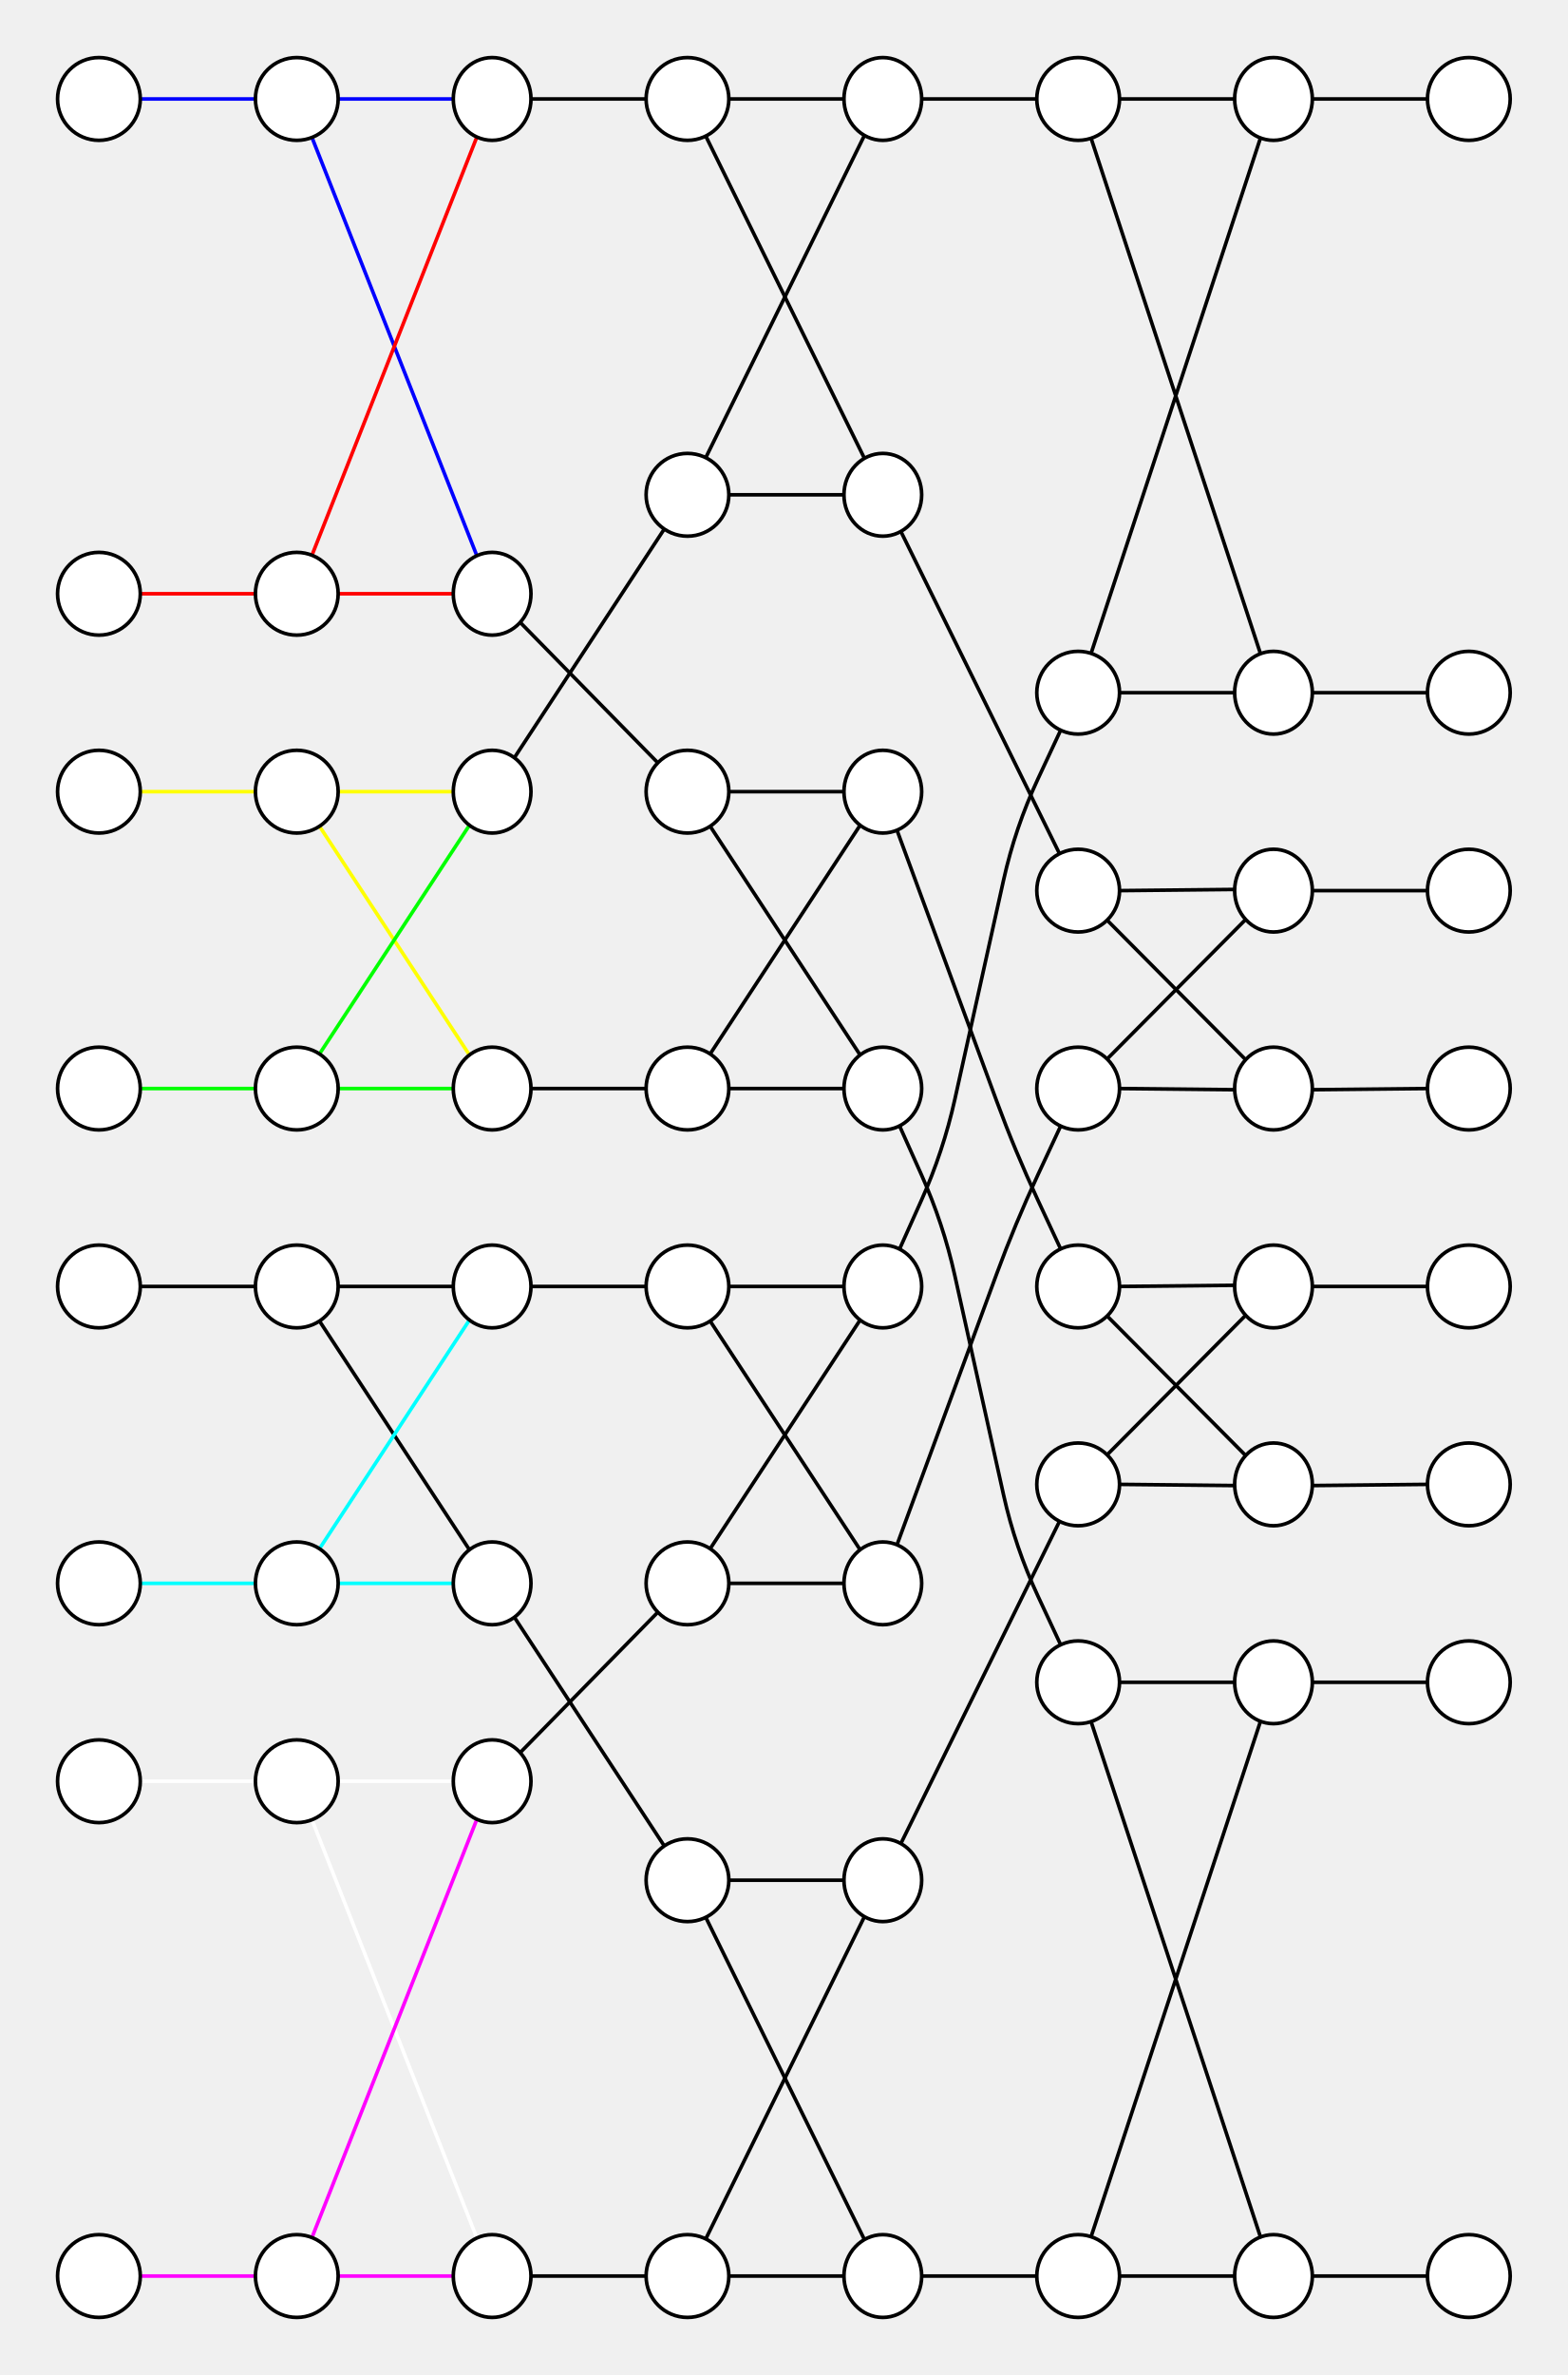
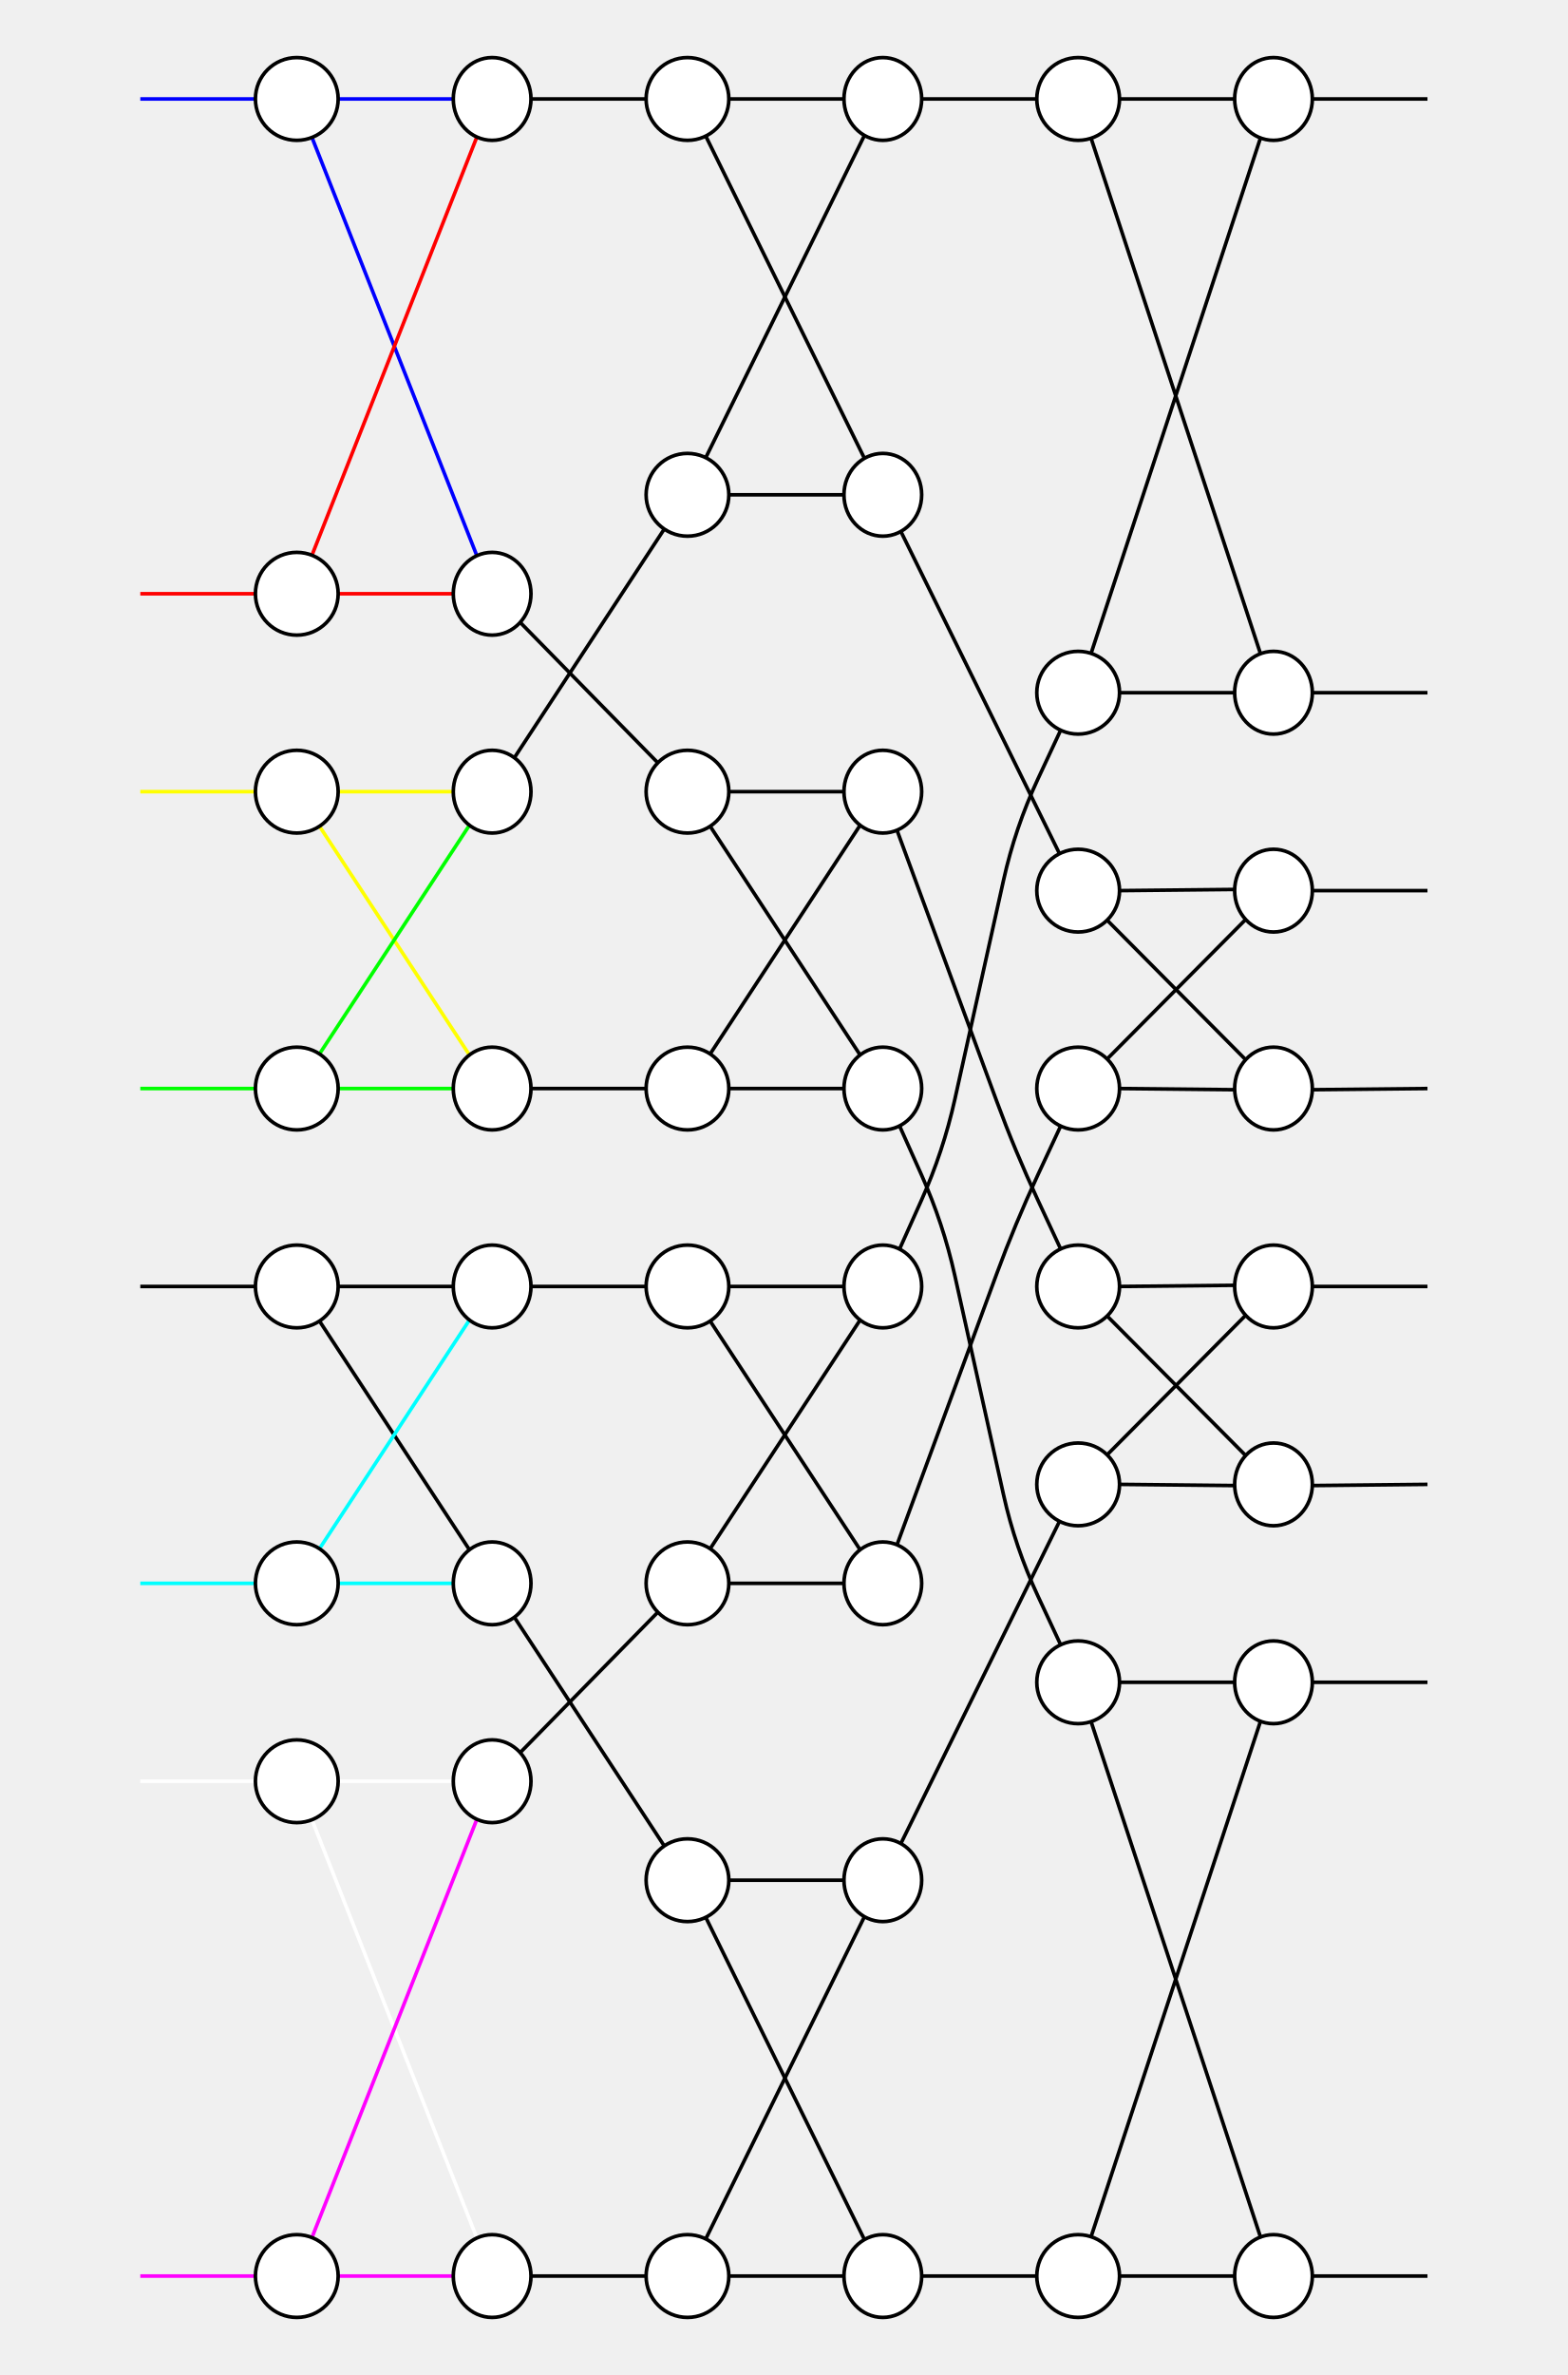
<svg xmlns="http://www.w3.org/2000/svg" width="435.8" height="660">
  <style type="text/css">
		.edge { fill: none; }
	</style>
  <defs>
    <marker id="normal" markerWidth="10" markerHeight="8" refX="9" refY="4" orient="auto-start-reverse" markerUnits="userSpaceOnUse">
      <path d="M0,0 L0,8 L10,4 z" fill="context-stroke" />
    </marker>
    <marker id="vee" markerWidth="10" markerHeight="8" refX="9" refY="4" orient="auto-start-reverse" markerUnits="userSpaceOnUse">
      <path d="M0,0 L10,4 L0,8 L3,4 z" fill="context-stroke" />
    </marker>
    <marker id="dot" markerWidth="8" markerHeight="8" refX="7" refY="4" orient="auto-start-reverse" markerUnits="userSpaceOnUse">
      <circle cx="4" cy="4" r="3.5" fill="context-stroke" />
    </marker>
    <marker id="odot" markerWidth="8" markerHeight="8" refX="7" refY="4" orient="auto-start-reverse" markerUnits="userSpaceOnUse">
      <circle cx="4" cy="4" r="3" fill="white" stroke="context-stroke" />
    </marker>
  </defs>
  <g>
    <path class="edge" stroke="#0000FF" stroke-width="1" d="M39,27.5 L71,27.5 " />
    <path class="edge" stroke="#0000FF" stroke-width="1" d="M94,27.5 L126,27.5 " />
    <path class="edge" stroke="#0000FF" stroke-width="1" d="M86.719,38.198 L132.553,154.427 " />
    <path class="edge" stroke="#FF0000" stroke-width="1" d="M39,165 L71,165 " />
    <path class="edge" stroke="#FF0000" stroke-width="1" d="M94,165 L126,165 " />
    <path class="edge" stroke="#FF0000" stroke-width="1" d="M86.719,154.302 L132.553,38.073 " />
    <path class="edge" stroke="#FFFF00" stroke-width="1" d="M39,220 L71,220 " />
    <path class="edge" stroke="#FFFF00" stroke-width="1" d="M94,220 L126,220 " />
    <path class="edge" stroke="#FFFF00" stroke-width="1" d="M88.807,229.616 L130.487,293.169 " />
    <path class="edge" stroke="#00FF00" stroke-width="1" d="M39,302.5 L71,302.5 " />
    <path class="edge" stroke="#00FF00" stroke-width="1" d="M94,302.5 L126,302.5 " />
    <path class="edge" stroke="#00FF00" stroke-width="1" d="M88.807,292.884 L130.487,229.331 " />
    <path class="edge" stroke="#000000" stroke-width="1" d="M39,357.5 L71,357.5 " />
    <path class="edge" stroke="#000000" stroke-width="1" d="M94,357.5 L126,357.5 " />
    <path class="edge" stroke="#000000" stroke-width="1" d="M88.807,367.116 L130.487,430.669 " />
    <path class="edge" stroke="#00FFFF" stroke-width="1" d="M39,440 L71,440 " />
    <path class="edge" stroke="#00FFFF" stroke-width="1" d="M94,440 L126,440 " />
    <path class="edge" stroke="#00FFFF" stroke-width="1" d="M88.807,430.384 L130.487,366.831 " />
    <path class="edge" stroke="#FFFFFF" stroke-width="1" d="M39,495 L71,495 " />
    <path class="edge" stroke="#FFFFFF" stroke-width="1" d="M94,495 L126,495 " />
    <path class="edge" stroke="#FFFFFF" stroke-width="1" d="M86.719,505.698 L132.553,621.927 " />
    <path class="edge" stroke="#FF00FF" stroke-width="1" d="M39,632.5 L71,632.5 " />
    <path class="edge" stroke="#FF00FF" stroke-width="1" d="M94,632.5 L126,632.5 " />
    <path class="edge" stroke="#FF00FF" stroke-width="1" d="M86.719,621.802 L132.553,505.573 " />
    <path class="edge" stroke="#000000" stroke-width="1" d="M147.6,27.5 L179.6,27.5 " />
    <path class="edge" stroke="#000000" stroke-width="1" d="M202.6,27.5 L234.6,27.5 " />
    <path class="edge" stroke="#000000" stroke-width="1" d="M196.181,37.816 L240.291,127.368 " />
    <path class="edge" stroke="#000000" stroke-width="1" d="M144.599,172.955 L182.859,211.979 " />
    <path class="edge" stroke="#000000" stroke-width="1" d="M202.6,220 L234.6,220 " />
    <path class="edge" stroke="#000000" stroke-width="1" d="M197.407,229.616 L239.087,293.169 " />
    <path class="edge" stroke="#000000" stroke-width="1" d="M142.982,210.571 L184.649,147.02 " />
    <path class="edge" stroke="#000000" stroke-width="1" d="M202.6,137.5 L234.6,137.5 " />
    <path class="edge" stroke="#000000" stroke-width="1" d="M196.181,127.184 L240.291,37.632 " />
    <path class="edge" stroke="#000000" stroke-width="1" d="M147.6,302.5 L179.6,302.5 " />
    <path class="edge" stroke="#000000" stroke-width="1" d="M202.6,302.5 L234.6,302.5 " />
    <path class="edge" stroke="#000000" stroke-width="1" d="M197.407,292.884 L239.087,229.331 " />
    <path class="edge" stroke="#000000" stroke-width="1" d="M147.6,357.5 L179.6,357.5 " />
    <path class="edge" stroke="#000000" stroke-width="1" d="M202.6,357.5 L234.6,357.5 " />
    <path class="edge" stroke="#000000" stroke-width="1" d="M197.407,367.116 L239.087,430.669 " />
    <path class="edge" stroke="#000000" stroke-width="1" d="M142.982,449.429 L184.649,512.98 " />
    <path class="edge" stroke="#000000" stroke-width="1" d="M202.6,522.5 L234.6,522.5 " />
    <path class="edge" stroke="#000000" stroke-width="1" d="M196.181,532.816 L240.291,622.368 " />
    <path class="edge" stroke="#000000" stroke-width="1" d="M144.599,487.045 L182.859,448.021 " />
    <path class="edge" stroke="#000000" stroke-width="1" d="M202.6,440 L234.6,440 " />
    <path class="edge" stroke="#000000" stroke-width="1" d="M197.407,430.384 L239.087,366.831 " />
    <path class="edge" stroke="#000000" stroke-width="1" d="M147.6,632.5 L179.6,632.5 " />
    <path class="edge" stroke="#000000" stroke-width="1" d="M202.6,632.5 L234.6,632.5 " />
    <path class="edge" stroke="#000000" stroke-width="1" d="M196.181,622.184 L240.291,532.632 " />
    <path class="edge" stroke="#000000" stroke-width="1" d="M256.2,27.5 L288.2,27.5 " />
    <path class="edge" stroke="#000000" stroke-width="1" d="M311.2,27.5 L343.2,27.5 " />
    <path class="edge" stroke="#000000" stroke-width="1" d="M303.292,38.425 L350.383,181.664 " />
    <path class="edge" stroke="#000000" stroke-width="1" d="M249.34,230.707 L277.04,305.978 Q282.2,320 288.518,333.539 L294.837,347.079 " />
    <path class="edge" stroke="#000000" stroke-width="1" d="M311.2,357.5 L343.204,357.172 " />
    <path class="edge" stroke="#000000" stroke-width="1" d="M307.753,365.71 L346.259,404.481 " />
    <path class="edge" stroke="#000000" stroke-width="1" d="M250.416,147.685 L294.518,237.234 " />
    <path class="edge" stroke="#000000" stroke-width="1" d="M311.2,247.5 L343.204,247.172 " />
    <path class="edge" stroke="#000000" stroke-width="1" d="M307.753,255.71 L346.259,294.481 " />
    <path class="edge" stroke="#000000" stroke-width="1" d="M250.05,312.88 L256.125,326.44 Q262.2,340 265.423,354.505 L278.959,415.415 Q282.2,430 288.518,443.539 L294.837,457.079 " />
    <path class="edge" stroke="#000000" stroke-width="1" d="M311.2,467.5 L343.2,467.5 " />
    <path class="edge" stroke="#000000" stroke-width="1" d="M303.292,478.425 L350.383,621.664 " />
    <path class="edge" stroke="#000000" stroke-width="1" d="M250.05,347.12 L256.125,333.56 Q262.2,320 265.423,305.495 L278.959,244.585 Q282.2,230 288.518,216.461 L294.837,202.921 " />
    <path class="edge" stroke="#000000" stroke-width="1" d="M311.2,192.5 L343.2,192.5 " />
    <path class="edge" stroke="#000000" stroke-width="1" d="M303.292,181.575 L350.383,38.336 " />
    <path class="edge" stroke="#000000" stroke-width="1" d="M250.416,512.315 L294.518,422.766 " />
    <path class="edge" stroke="#000000" stroke-width="1" d="M311.2,412.5 L343.204,412.828 " />
    <path class="edge" stroke="#000000" stroke-width="1" d="M307.753,404.29 L346.259,365.519 " />
    <path class="edge" stroke="#000000" stroke-width="1" d="M249.34,429.293 L277.04,354.022 Q282.2,340 288.518,326.461 L294.837,312.921 " />
    <path class="edge" stroke="#000000" stroke-width="1" d="M311.2,302.5 L343.204,302.828 " />
    <path class="edge" stroke="#000000" stroke-width="1" d="M307.753,294.29 L346.259,255.519 " />
    <path class="edge" stroke="#000000" stroke-width="1" d="M256.2,632.5 L288.2,632.5 " />
    <path class="edge" stroke="#000000" stroke-width="1" d="M311.2,632.5 L343.2,632.5 " />
    <path class="edge" stroke="#000000" stroke-width="1" d="M303.292,621.575 L350.383,478.336 " />
    <path class="edge" stroke="#000000" stroke-width="1" d="M364.8,27.5 L396.8,27.5 " />
    <path class="edge" stroke="#000000" stroke-width="1" d="M364.8,357.5 L396.8,357.5 " />
    <path class="edge" stroke="#000000" stroke-width="1" d="M364.8,247.5 L396.8,247.5 " />
    <path class="edge" stroke="#000000" stroke-width="1" d="M364.8,467.5 L396.8,467.5 " />
    <path class="edge" stroke="#000000" stroke-width="1" d="M364.8,192.5 L396.8,192.5 " />
    <path class="edge" stroke="#000000" stroke-width="1" d="M364.796,412.828 L396.8,412.5 " />
    <path class="edge" stroke="#000000" stroke-width="1" d="M364.796,302.828 L396.8,302.5 " />
    <path class="edge" stroke="#000000" stroke-width="1" d="M364.8,632.5 L396.8,632.5 " />
-     <circle cx="27.5" cy="27.5" r="11.5" class="node" fill="#FFFFFF" stroke="#000000" stroke-width="1" />
-     <circle cx="27.5" cy="165" r="11.5" class="node" fill="#FFFFFF" stroke="#000000" stroke-width="1" />
-     <circle cx="27.5" cy="220" r="11.5" class="node" fill="#FFFFFF" stroke="#000000" stroke-width="1" />
-     <circle cx="27.5" cy="302.5" r="11.5" class="node" fill="#FFFFFF" stroke="#000000" stroke-width="1" />
-     <circle cx="27.5" cy="357.5" r="11.5" class="node" fill="#FFFFFF" stroke="#000000" stroke-width="1" />
-     <circle cx="27.5" cy="440" r="11.5" class="node" fill="#FFFFFF" stroke="#000000" stroke-width="1" />
-     <circle cx="27.5" cy="495" r="11.5" class="node" fill="#FFFFFF" stroke="#000000" stroke-width="1" />
-     <circle cx="27.5" cy="632.5" r="11.5" class="node" fill="#FFFFFF" stroke="#000000" stroke-width="1" />
-     <circle cx="408.3" cy="27.5" r="11.5" class="node" fill="#FFFFFF" stroke="#000000" stroke-width="1" />
-     <circle cx="408.3" cy="357.5" r="11.5" class="node" fill="#FFFFFF" stroke="#000000" stroke-width="1" />
-     <circle cx="408.3" cy="247.5" r="11.5" class="node" fill="#FFFFFF" stroke="#000000" stroke-width="1" />
-     <circle cx="408.3" cy="467.5" r="11.5" class="node" fill="#FFFFFF" stroke="#000000" stroke-width="1" />
-     <circle cx="408.3" cy="192.5" r="11.5" class="node" fill="#FFFFFF" stroke="#000000" stroke-width="1" />
-     <circle cx="408.3" cy="412.5" r="11.5" class="node" fill="#FFFFFF" stroke="#000000" stroke-width="1" />
-     <circle cx="408.3" cy="302.5" r="11.5" class="node" fill="#FFFFFF" stroke="#000000" stroke-width="1" />
-     <circle cx="408.3" cy="632.5" r="11.5" class="node" fill="#FFFFFF" stroke="#000000" stroke-width="1" />
    <circle cx="82.5" cy="27.5" r="11.5" class="node" fill="#FFFFFF" stroke="#000000" stroke-width="1" />
    <circle cx="82.5" cy="165" r="11.5" class="node" fill="#FFFFFF" stroke="#000000" stroke-width="1" />
    <circle cx="82.5" cy="220" r="11.5" class="node" fill="#FFFFFF" stroke="#000000" stroke-width="1" />
    <circle cx="82.5" cy="302.5" r="11.5" class="node" fill="#FFFFFF" stroke="#000000" stroke-width="1" />
    <circle cx="82.5" cy="357.5" r="11.5" class="node" fill="#FFFFFF" stroke="#000000" stroke-width="1" />
    <circle cx="82.5" cy="440" r="11.5" class="node" fill="#FFFFFF" stroke="#000000" stroke-width="1" />
    <circle cx="82.5" cy="495" r="11.5" class="node" fill="#FFFFFF" stroke="#000000" stroke-width="1" />
    <circle cx="82.5" cy="632.5" r="11.5" class="node" fill="#FFFFFF" stroke="#000000" stroke-width="1" />
    <circle cx="191.1" cy="27.5" r="11.5" class="node" fill="#FFFFFF" stroke="#000000" stroke-width="1" />
    <circle cx="191.1" cy="220" r="11.5" class="node" fill="#FFFFFF" stroke="#000000" stroke-width="1" />
    <circle cx="191.1" cy="137.5" r="11.5" class="node" fill="#FFFFFF" stroke="#000000" stroke-width="1" />
    <circle cx="191.1" cy="302.5" r="11.5" class="node" fill="#FFFFFF" stroke="#000000" stroke-width="1" />
    <circle cx="191.1" cy="357.5" r="11.5" class="node" fill="#FFFFFF" stroke="#000000" stroke-width="1" />
    <circle cx="191.1" cy="522.5" r="11.5" class="node" fill="#FFFFFF" stroke="#000000" stroke-width="1" />
    <circle cx="191.1" cy="440" r="11.5" class="node" fill="#FFFFFF" stroke="#000000" stroke-width="1" />
    <circle cx="191.1" cy="632.5" r="11.5" class="node" fill="#FFFFFF" stroke="#000000" stroke-width="1" />
    <circle cx="299.7" cy="27.5" r="11.5" class="node" fill="#FFFFFF" stroke="#000000" stroke-width="1" />
    <circle cx="299.7" cy="357.5" r="11.5" class="node" fill="#FFFFFF" stroke="#000000" stroke-width="1" />
    <circle cx="299.7" cy="247.5" r="11.5" class="node" fill="#FFFFFF" stroke="#000000" stroke-width="1" />
    <circle cx="299.7" cy="467.5" r="11.5" class="node" fill="#FFFFFF" stroke="#000000" stroke-width="1" />
    <circle cx="299.7" cy="192.5" r="11.5" class="node" fill="#FFFFFF" stroke="#000000" stroke-width="1" />
    <circle cx="299.7" cy="412.5" r="11.5" class="node" fill="#FFFFFF" stroke="#000000" stroke-width="1" />
    <circle cx="299.7" cy="302.5" r="11.5" class="node" fill="#FFFFFF" stroke="#000000" stroke-width="1" />
    <circle cx="299.7" cy="632.5" r="11.5" class="node" fill="#FFFFFF" stroke="#000000" stroke-width="1" />
    <ellipse cx="136.8" cy="27.5" rx="10.8" ry="11.5" class="node" fill="#FFFFFF" stroke="#000000" stroke-width="1" />
    <ellipse cx="136.8" cy="165" rx="10.8" ry="11.5" class="node" fill="#FFFFFF" stroke="#000000" stroke-width="1" />
    <ellipse cx="136.8" cy="220" rx="10.8" ry="11.5" class="node" fill="#FFFFFF" stroke="#000000" stroke-width="1" />
    <ellipse cx="136.8" cy="302.5" rx="10.8" ry="11.5" class="node" fill="#FFFFFF" stroke="#000000" stroke-width="1" />
    <ellipse cx="136.8" cy="357.5" rx="10.8" ry="11.5" class="node" fill="#FFFFFF" stroke="#000000" stroke-width="1" />
    <ellipse cx="136.8" cy="440" rx="10.8" ry="11.5" class="node" fill="#FFFFFF" stroke="#000000" stroke-width="1" />
    <ellipse cx="136.8" cy="495" rx="10.8" ry="11.5" class="node" fill="#FFFFFF" stroke="#000000" stroke-width="1" />
    <ellipse cx="136.8" cy="632.5" rx="10.8" ry="11.5" class="node" fill="#FFFFFF" stroke="#000000" stroke-width="1" />
    <ellipse cx="245.4" cy="27.5" rx="10.8" ry="11.5" class="node" fill="#FFFFFF" stroke="#000000" stroke-width="1" />
    <ellipse cx="245.4" cy="220" rx="10.8" ry="11.5" class="node" fill="#FFFFFF" stroke="#000000" stroke-width="1" />
    <ellipse cx="245.4" cy="137.5" rx="10.8" ry="11.5" class="node" fill="#FFFFFF" stroke="#000000" stroke-width="1" />
    <ellipse cx="245.4" cy="302.5" rx="10.8" ry="11.5" class="node" fill="#FFFFFF" stroke="#000000" stroke-width="1" />
    <ellipse cx="245.4" cy="357.5" rx="10.8" ry="11.5" class="node" fill="#FFFFFF" stroke="#000000" stroke-width="1" />
    <ellipse cx="245.4" cy="522.5" rx="10.8" ry="11.5" class="node" fill="#FFFFFF" stroke="#000000" stroke-width="1" />
    <ellipse cx="245.4" cy="440" rx="10.8" ry="11.5" class="node" fill="#FFFFFF" stroke="#000000" stroke-width="1" />
    <ellipse cx="245.4" cy="632.5" rx="10.8" ry="11.5" class="node" fill="#FFFFFF" stroke="#000000" stroke-width="1" />
    <ellipse cx="354" cy="27.5" rx="10.8" ry="11.5" class="node" fill="#FFFFFF" stroke="#000000" stroke-width="1" />
    <ellipse cx="354" cy="357.5" rx="10.8" ry="11.5" class="node" fill="#FFFFFF" stroke="#000000" stroke-width="1" />
    <ellipse cx="354" cy="247.5" rx="10.8" ry="11.5" class="node" fill="#FFFFFF" stroke="#000000" stroke-width="1" />
    <ellipse cx="354" cy="467.5" rx="10.8" ry="11.5" class="node" fill="#FFFFFF" stroke="#000000" stroke-width="1" />
    <ellipse cx="354" cy="192.5" rx="10.8" ry="11.5" class="node" fill="#FFFFFF" stroke="#000000" stroke-width="1" />
    <ellipse cx="354" cy="412.5" rx="10.8" ry="11.5" class="node" fill="#FFFFFF" stroke="#000000" stroke-width="1" />
    <ellipse cx="354" cy="302.5" rx="10.8" ry="11.5" class="node" fill="#FFFFFF" stroke="#000000" stroke-width="1" />
    <ellipse cx="354" cy="632.5" rx="10.8" ry="11.5" class="node" fill="#FFFFFF" stroke="#000000" stroke-width="1" />
  </g>
</svg>
